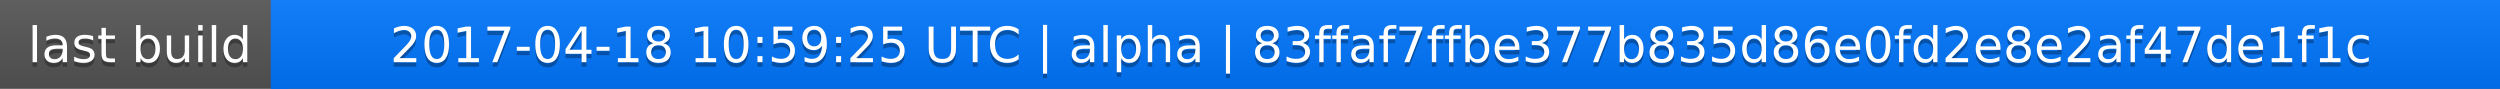
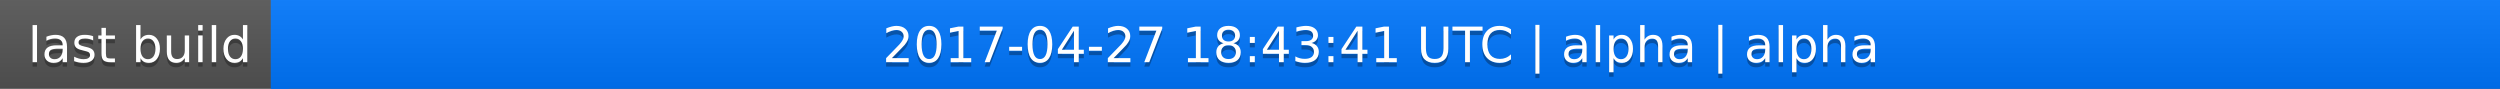
<svg xmlns="http://www.w3.org/2000/svg" width="563" height="20">
  <linearGradient id="a" x2="0" y2="100%">
    <stop offset="0" stop-color="#bbb" stop-opacity=".1" />
    <stop offset="1" stop-opacity=".1" />
  </linearGradient>
  <rect rx="0" width="563" height="20" fill="#555" />
  <rect rx="0" x="61" width="502" height="20" fill="#07f" />
  <path fill="#07f" d="M61 0h4v20h-4z" />
  <rect rx="0" width="563" height="20" fill="url(#a)" />
  <g fill="#fff" text-anchor="middle" font-family="DejaVu Sans,Verdana,Geneva,sans-serif" font-size="11">
    <text x="31.5" y="15" fill="#010101" fill-opacity=".3">last build</text>
    <text x="31.5" y="14">last build</text>
-     <text x="311" y="15" fill="#010101" fill-opacity=".3">2017-04-18 10:59:25 UTC | alpha | 83ffaf7ffbe377b835d86e0fd2e8e2af47de1f1c</text>
-     <text x="311" y="14">2017-04-18 10:59:25 UTC | alpha | 83ffaf7ffbe377b835d86e0fd2e8e2af47de1f1c</text>
+     <text x="311" y="15" fill="#010101" fill-opacity=".3">2017-04-27 18:43:41 UTC | alpha | alpha</text>
+     <text x="311" y="14">2017-04-27 18:43:41 UTC | alpha | alpha</text>
  </g>
</svg>
